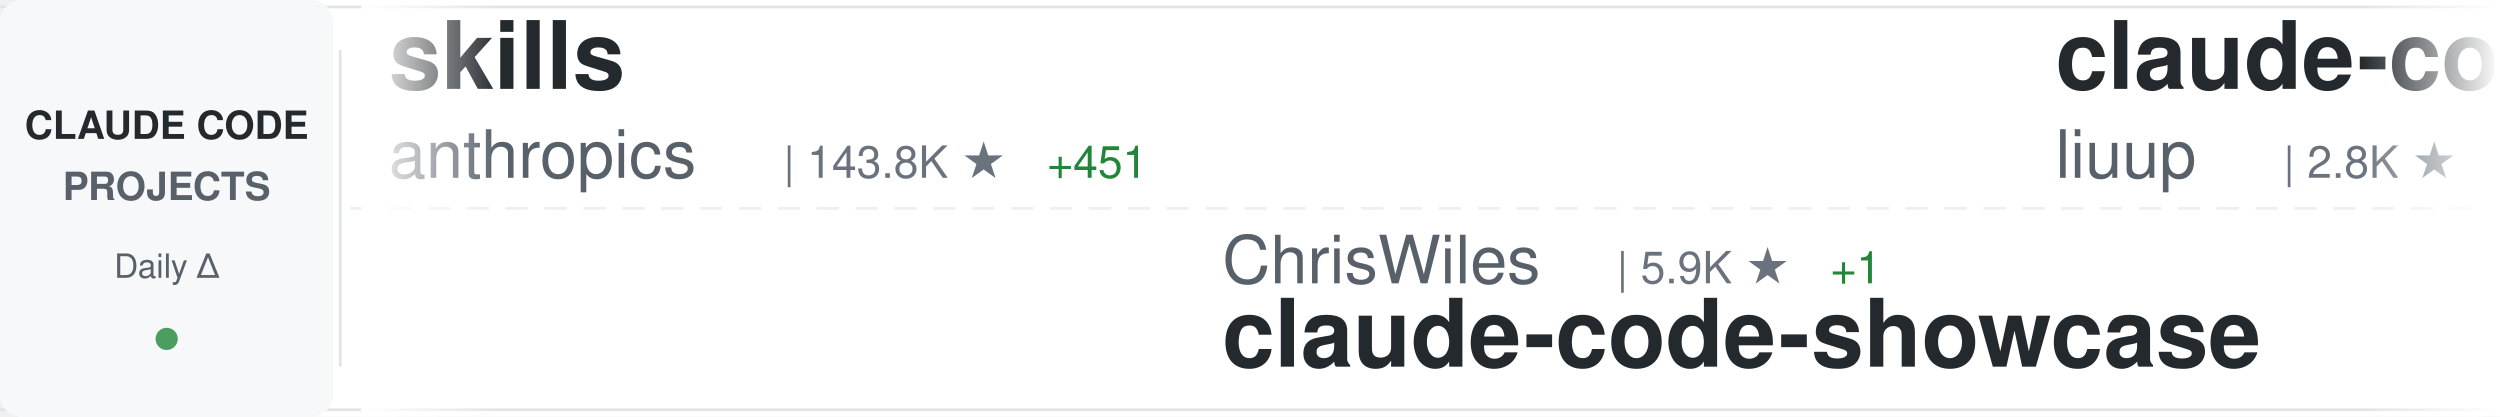
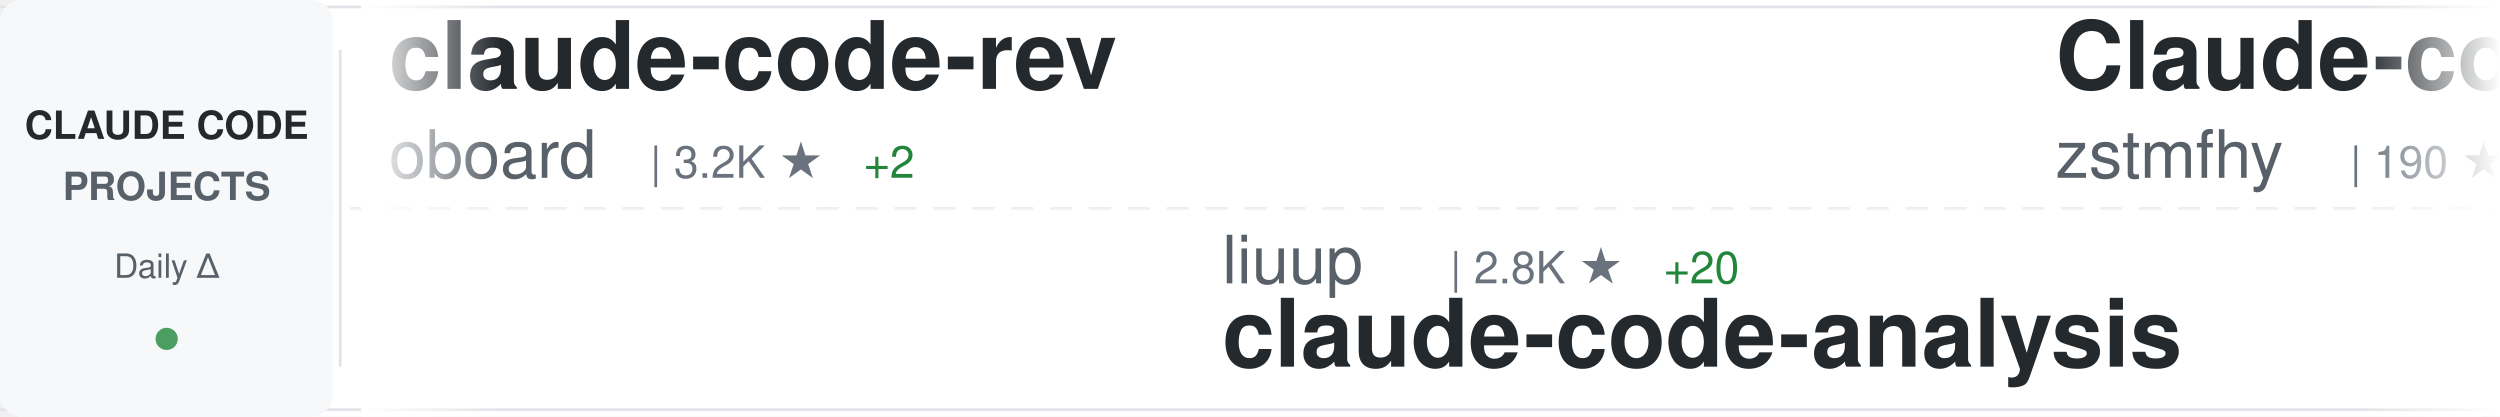
<svg xmlns="http://www.w3.org/2000/svg" width="900" height="150">
  <defs>
    <linearGradient id="awesomeLeftFade" x1="0%" y1="0%" x2="100%" y2="0%">
      <stop offset="0%" style="stop-color:#ffffff;stop-opacity:1" />
      <stop offset="100%" style="stop-color:#ffffff;stop-opacity:0" />
    </linearGradient>
    <linearGradient id="awesomeRightFade" x1="0%" y1="0%" x2="100%" y2="0%">
      <stop offset="0%" style="stop-color:#ffffff;stop-opacity:0" />
      <stop offset="100%" style="stop-color:#ffffff;stop-opacity:1" />
    </linearGradient>
  </defs>
  <rect width="900" height="150" fill="#ffffff" rx="8" />
  <rect x="0" y="2" width="900" height="1" fill="#e1e4e8" />
  <rect x="0" y="147" width="900" height="1" fill="#e1e4e8" />
  <line x1="0" y1="75" x2="900" y2="75" stroke="#e1e4e8" stroke-width="1" stroke-dasharray="8 6" opacity="0.6" />
  <rect x="0" y="0" width="120" height="150" fill="#f6f8fa" rx="8" />
  <text x="60" y="50" font-family="-apple-system, BlinkMacSystemFont, 'Segoe UI', Helvetica, Arial, sans-serif" font-size="14" font-weight="600" fill="#24292e" text-anchor="middle">CLAUDE CODE</text>
  <text x="60" y="72" font-family="-apple-system, BlinkMacSystemFont, 'Segoe UI', Helvetica, Arial, sans-serif" font-size="14" font-weight="600" fill="#586069" text-anchor="middle">PROJECTS</text>
  <text x="60" y="100" font-family="-apple-system, BlinkMacSystemFont, 'Segoe UI', Helvetica, Arial, sans-serif" font-size="12" font-weight="500" fill="#586069" text-anchor="middle">Daily Δ</text>
  <circle cx="60" cy="122" r="4" fill="#22863a" opacity="0.8" />
  <rect x="122" y="18" width="1" height="114" fill="#e1e4e8" />
  <clipPath id="awesomeTickerClip">
    <rect x="130" y="0" width="770" height="150" />
  </clipPath>
  <g clip-path="url(#awesomeTickerClip)">
    <g id="awesomeTickerItems">
      <animateTransform attributeName="transform" attributeType="XML" type="translate" from="0 0" to="-3000 0" dur="54s" repeatCount="indefinite" />
      <g transform="translate(0, 0)">
-         <text x="140" y="32" font-family="-apple-system, BlinkMacSystemFont, 'Segoe UI', Helvetica, Arial, sans-serif" font-size="34" font-weight="600" fill="#24292e">skills</text>
-         <text x="140" y="64" font-family="-apple-system, BlinkMacSystemFont, 'Segoe UI', Helvetica, Arial, sans-serif" font-size="24" font-weight="400" fill="#586069">anthropics</text>
-         <text x="282" y="64" font-family="-apple-system, BlinkMacSystemFont, 'Segoe UI', Helvetica, Arial, sans-serif" font-size="16" font-weight="500" fill="#6a737d">| 143.8K ★</text>
-         <text x="377" y="64" font-family="-apple-system, BlinkMacSystemFont, 'Segoe UI', Helvetica, Arial, sans-serif" font-size="16" font-weight="500" fill="#22863a"> +451</text>
+         <text x="140" y="32" font-family="-apple-system, BlinkMacSystemFont, 'Segoe UI', Helvetica, Arial, sans-serif" font-size="34" font-weight="600" fill="#24292e">claude-code-rev</text>
+         <text x="140" y="64" font-family="-apple-system, BlinkMacSystemFont, 'Segoe UI', Helvetica, Arial, sans-serif" font-size="24" font-weight="400" fill="#586069">oboard</text>
+         <text x="234" y="64" font-family="-apple-system, BlinkMacSystemFont, 'Segoe UI', Helvetica, Arial, sans-serif" font-size="16" font-weight="500" fill="#6a737d">| 3.2K ★</text>
+         <text x="311" y="64" font-family="-apple-system, BlinkMacSystemFont, 'Segoe UI', Helvetica, Arial, sans-serif" font-size="16" font-weight="500" fill="#22863a"> +2</text>
      </g>
      <g transform="translate(300, 0)">
-         <text x="140" y="102" font-family="-apple-system, BlinkMacSystemFont, 'Segoe UI', Helvetica, Arial, sans-serif" font-size="24" font-weight="400" fill="#586069">ChrisWiles</text>
-         <text x="282" y="102" font-family="-apple-system, BlinkMacSystemFont, 'Segoe UI', Helvetica, Arial, sans-serif" font-size="16" font-weight="500" fill="#6a737d">| 5.9K ★</text>
-         <text x="359" y="102" font-family="-apple-system, BlinkMacSystemFont, 'Segoe UI', Helvetica, Arial, sans-serif" font-size="16" font-weight="500" fill="#22863a"> +1</text>
-         <text x="140" y="132" font-family="-apple-system, BlinkMacSystemFont, 'Segoe UI', Helvetica, Arial, sans-serif" font-size="34" font-weight="600" fill="#24292e">claude-code-showcase</text>
+         <text x="140" y="102" font-family="-apple-system, BlinkMacSystemFont, 'Segoe UI', Helvetica, Arial, sans-serif" font-size="24" font-weight="400" fill="#586069">liuup</text>
+         <text x="222" y="102" font-family="-apple-system, BlinkMacSystemFont, 'Segoe UI', Helvetica, Arial, sans-serif" font-size="16" font-weight="500" fill="#6a737d">| 2.8K ★</text>
+         <text x="299" y="102" font-family="-apple-system, BlinkMacSystemFont, 'Segoe UI', Helvetica, Arial, sans-serif" font-size="16" font-weight="500" fill="#22863a"> +20</text>
+         <text x="140" y="132" font-family="-apple-system, BlinkMacSystemFont, 'Segoe UI', Helvetica, Arial, sans-serif" font-size="34" font-weight="600" fill="#24292e">claude-code-analysis</text>
      </g>
      <g transform="translate(600, 0)">
-         <text x="140" y="32" font-family="-apple-system, BlinkMacSystemFont, 'Segoe UI', Helvetica, Arial, sans-serif" font-size="34" font-weight="600" fill="#24292e">claude-code-analysis</text>
-         <text x="140" y="64" font-family="-apple-system, BlinkMacSystemFont, 'Segoe UI', Helvetica, Arial, sans-serif" font-size="24" font-weight="400" fill="#586069">liuup</text>
-         <text x="222" y="64" font-family="-apple-system, BlinkMacSystemFont, 'Segoe UI', Helvetica, Arial, sans-serif" font-size="16" font-weight="500" fill="#6a737d">| 2.8K ★</text>
-         <text x="299" y="64" font-family="-apple-system, BlinkMacSystemFont, 'Segoe UI', Helvetica, Arial, sans-serif" font-size="16" font-weight="500" fill="#22863a"> +16</text>
+         <text x="140" y="32" font-family="-apple-system, BlinkMacSystemFont, 'Segoe UI', Helvetica, Arial, sans-serif" font-size="34" font-weight="600" fill="#24292e">Claude-code</text>
+         <text x="140" y="64" font-family="-apple-system, BlinkMacSystemFont, 'Segoe UI', Helvetica, Arial, sans-serif" font-size="24" font-weight="400" fill="#586069">zstmfhy</text>
+         <text x="246" y="64" font-family="-apple-system, BlinkMacSystemFont, 'Segoe UI', Helvetica, Arial, sans-serif" font-size="16" font-weight="500" fill="#6a737d">| 190 ★</text>
      </g>
      <g transform="translate(900, 0)">
-         <text x="140" y="102" font-family="-apple-system, BlinkMacSystemFont, 'Segoe UI', Helvetica, Arial, sans-serif" font-size="24" font-weight="400" fill="#586069">alejandrobalderas</text>
-         <text x="366" y="102" font-family="-apple-system, BlinkMacSystemFont, 'Segoe UI', Helvetica, Arial, sans-serif" font-size="16" font-weight="500" fill="#6a737d">| 2.2K ★</text>
-         <text x="443" y="102" font-family="-apple-system, BlinkMacSystemFont, 'Segoe UI', Helvetica, Arial, sans-serif" font-size="16" font-weight="500" fill="#22863a"> +1</text>
-         <text x="140" y="132" font-family="-apple-system, BlinkMacSystemFont, 'Segoe UI', Helvetica, Arial, sans-serif" font-size="34" font-weight="600" fill="#24292e">claude-code-from-source</text>
+         <text x="140" y="102" font-family="-apple-system, BlinkMacSystemFont, 'Segoe UI', Helvetica, Arial, sans-serif" font-size="24" font-weight="400" fill="#586069">FlorianBruniaux</text>
+         <text x="342" y="102" font-family="-apple-system, BlinkMacSystemFont, 'Segoe UI', Helvetica, Arial, sans-serif" font-size="16" font-weight="500" fill="#6a737d">| 4.6K ★</text>
+         <text x="419" y="102" font-family="-apple-system, BlinkMacSystemFont, 'Segoe UI', Helvetica, Arial, sans-serif" font-size="16" font-weight="500" fill="#22863a"> +16</text>
+         <text x="140" y="132" font-family="-apple-system, BlinkMacSystemFont, 'Segoe UI', Helvetica, Arial, sans-serif" font-size="34" font-weight="600" fill="#24292e">claude-code-ultimate-gui...</text>
      </g>
      <g transform="translate(1200, 0)">
-         <text x="140" y="32" font-family="-apple-system, BlinkMacSystemFont, 'Segoe UI', Helvetica, Arial, sans-serif" font-size="34" font-weight="600" fill="#24292e">claude-code</text>
-         <text x="140" y="64" font-family="-apple-system, BlinkMacSystemFont, 'Segoe UI', Helvetica, Arial, sans-serif" font-size="24" font-weight="400" fill="#586069">yasasbanukaofficial</text>
-         <text x="390" y="64" font-family="-apple-system, BlinkMacSystemFont, 'Segoe UI', Helvetica, Arial, sans-serif" font-size="16" font-weight="500" fill="#6a737d">| 3.4K ★</text>
-         <text x="467" y="64" font-family="-apple-system, BlinkMacSystemFont, 'Segoe UI', Helvetica, Arial, sans-serif" font-size="16" font-weight="500" fill="#22863a"> +7</text>
+         <text x="140" y="32" font-family="-apple-system, BlinkMacSystemFont, 'Segoe UI', Helvetica, Arial, sans-serif" font-size="34" font-weight="600" fill="#24292e">Claude-code</text>
+         <text x="140" y="64" font-family="-apple-system, BlinkMacSystemFont, 'Segoe UI', Helvetica, Arial, sans-serif" font-size="24" font-weight="400" fill="#586069">fazxes</text>
+         <text x="234" y="64" font-family="-apple-system, BlinkMacSystemFont, 'Segoe UI', Helvetica, Arial, sans-serif" font-size="16" font-weight="500" fill="#6a737d">| 218 ★</text>
      </g>
      <g transform="translate(1500, 0)">
-         <text x="140" y="102" font-family="-apple-system, BlinkMacSystemFont, 'Segoe UI', Helvetica, Arial, sans-serif" font-size="24" font-weight="400" fill="#586069">rohitg00</text>
-         <text x="258" y="102" font-family="-apple-system, BlinkMacSystemFont, 'Segoe UI', Helvetica, Arial, sans-serif" font-size="16" font-weight="500" fill="#6a737d">| 1.9K ★</text>
-         <text x="335" y="102" font-family="-apple-system, BlinkMacSystemFont, 'Segoe UI', Helvetica, Arial, sans-serif" font-size="16" font-weight="500" fill="#22863a"> +12</text>
-         <text x="140" y="132" font-family="-apple-system, BlinkMacSystemFont, 'Segoe UI', Helvetica, Arial, sans-serif" font-size="34" font-weight="600" fill="#24292e">awesome-claude-code-tool...</text>
+         <text x="140" y="102" font-family="-apple-system, BlinkMacSystemFont, 'Segoe UI', Helvetica, Arial, sans-serif" font-size="24" font-weight="400" fill="#586069">nanocoai</text>
+         <text x="258" y="102" font-family="-apple-system, BlinkMacSystemFont, 'Segoe UI', Helvetica, Arial, sans-serif" font-size="16" font-weight="500" fill="#6a737d">| 29.5K ★</text>
+         <text x="344" y="102" font-family="-apple-system, BlinkMacSystemFont, 'Segoe UI', Helvetica, Arial, sans-serif" font-size="16" font-weight="500" fill="#22863a"> +20</text>
+         <text x="140" y="132" font-family="-apple-system, BlinkMacSystemFont, 'Segoe UI', Helvetica, Arial, sans-serif" font-size="34" font-weight="600" fill="#24292e">nanoclaw</text>
      </g>
      <g transform="translate(1800, 0)">
-         <text x="140" y="32" font-family="-apple-system, BlinkMacSystemFont, 'Segoe UI', Helvetica, Arial, sans-serif" font-size="34" font-weight="600" fill="#24292e">claude-code-guide</text>
-         <text x="140" y="64" font-family="-apple-system, BlinkMacSystemFont, 'Segoe UI', Helvetica, Arial, sans-serif" font-size="24" font-weight="400" fill="#586069">Cranot</text>
-         <text x="234" y="64" font-family="-apple-system, BlinkMacSystemFont, 'Segoe UI', Helvetica, Arial, sans-serif" font-size="16" font-weight="500" fill="#6a737d">| 2.8K ★</text>
+         <text x="140" y="32" font-family="-apple-system, BlinkMacSystemFont, 'Segoe UI', Helvetica, Arial, sans-serif" font-size="34" font-weight="600" fill="#24292e">claude-code-source</text>
+         <text x="140" y="64" font-family="-apple-system, BlinkMacSystemFont, 'Segoe UI', Helvetica, Arial, sans-serif" font-size="24" font-weight="400" fill="#586069">AprilNEA</text>
+         <text x="258" y="64" font-family="-apple-system, BlinkMacSystemFont, 'Segoe UI', Helvetica, Arial, sans-serif" font-size="16" font-weight="500" fill="#6a737d">| 384 ★</text>
      </g>
      <g transform="translate(2100, 0)">
-         <text x="140" y="102" font-family="-apple-system, BlinkMacSystemFont, 'Segoe UI', Helvetica, Arial, sans-serif" font-size="24" font-weight="400" fill="#586069">anthropics</text>
-         <text x="282" y="102" font-family="-apple-system, BlinkMacSystemFont, 'Segoe UI', Helvetica, Arial, sans-serif" font-size="16" font-weight="500" fill="#6a737d">| 7.8K ★</text>
-         <text x="359" y="102" font-family="-apple-system, BlinkMacSystemFont, 'Segoe UI', Helvetica, Arial, sans-serif" font-size="16" font-weight="500" fill="#22863a"> +9</text>
-         <text x="140" y="132" font-family="-apple-system, BlinkMacSystemFont, 'Segoe UI', Helvetica, Arial, sans-serif" font-size="34" font-weight="600" fill="#24292e">claude-code-action</text>
+         <text x="140" y="102" font-family="-apple-system, BlinkMacSystemFont, 'Segoe UI', Helvetica, Arial, sans-serif" font-size="24" font-weight="400" fill="#586069">xorespesp</text>
+         <text x="270" y="102" font-family="-apple-system, BlinkMacSystemFont, 'Segoe UI', Helvetica, Arial, sans-serif" font-size="16" font-weight="500" fill="#6a737d">| 225 ★</text>
+         <text x="140" y="132" font-family="-apple-system, BlinkMacSystemFont, 'Segoe UI', Helvetica, Arial, sans-serif" font-size="34" font-weight="600" fill="#24292e">claude-code</text>
      </g>
      <g transform="translate(2400, 0)">
-         <text x="140" y="32" font-family="-apple-system, BlinkMacSystemFont, 'Segoe UI', Helvetica, Arial, sans-serif" font-size="34" font-weight="600" fill="#24292e">Claude-Code-Game-Studios</text>
-         <text x="140" y="64" font-family="-apple-system, BlinkMacSystemFont, 'Segoe UI', Helvetica, Arial, sans-serif" font-size="24" font-weight="400" fill="#586069">Donchitos</text>
-         <text x="270" y="64" font-family="-apple-system, BlinkMacSystemFont, 'Segoe UI', Helvetica, Arial, sans-serif" font-size="16" font-weight="500" fill="#6a737d">| 20.4K ★</text>
-         <text x="356" y="64" font-family="-apple-system, BlinkMacSystemFont, 'Segoe UI', Helvetica, Arial, sans-serif" font-size="16" font-weight="500" fill="#22863a"> +59</text>
+         <text x="140" y="32" font-family="-apple-system, BlinkMacSystemFont, 'Segoe UI', Helvetica, Arial, sans-serif" font-size="34" font-weight="600" fill="#24292e">claude-code</text>
+         <text x="140" y="64" font-family="-apple-system, BlinkMacSystemFont, 'Segoe UI', Helvetica, Arial, sans-serif" font-size="24" font-weight="400" fill="#586069">codeaashu</text>
+         <text x="270" y="64" font-family="-apple-system, BlinkMacSystemFont, 'Segoe UI', Helvetica, Arial, sans-serif" font-size="16" font-weight="500" fill="#6a737d">| 2.8K ★</text>
+         <text x="347" y="64" font-family="-apple-system, BlinkMacSystemFont, 'Segoe UI', Helvetica, Arial, sans-serif" font-size="16" font-weight="500" fill="#22863a"> +5</text>
      </g>
      <g transform="translate(2700, 0)">
-         <text x="140" y="102" font-family="-apple-system, BlinkMacSystemFont, 'Segoe UI', Helvetica, Arial, sans-serif" font-size="24" font-weight="400" fill="#586069">KPR111</text>
-         <text x="234" y="102" font-family="-apple-system, BlinkMacSystemFont, 'Segoe UI', Helvetica, Arial, sans-serif" font-size="16" font-weight="500" fill="#6a737d">| 18 ★</text>
-         <text x="140" y="132" font-family="-apple-system, BlinkMacSystemFont, 'Segoe UI', Helvetica, Arial, sans-serif" font-size="34" font-weight="600" fill="#24292e">Claude-Code</text>
+         <text x="140" y="102" font-family="-apple-system, BlinkMacSystemFont, 'Segoe UI', Helvetica, Arial, sans-serif" font-size="24" font-weight="400" fill="#586069">ghuntley</text>
+         <text x="258" y="102" font-family="-apple-system, BlinkMacSystemFont, 'Segoe UI', Helvetica, Arial, sans-serif" font-size="16" font-weight="500" fill="#6a737d">| 980 ★</text>
+         <text x="140" y="132" font-family="-apple-system, BlinkMacSystemFont, 'Segoe UI', Helvetica, Arial, sans-serif" font-size="34" font-weight="600" fill="#24292e">claude-code-source-code-...</text>
      </g>
      <g transform="translate(3000, 0)">
-         <text x="140" y="32" font-family="-apple-system, BlinkMacSystemFont, 'Segoe UI', Helvetica, Arial, sans-serif" font-size="34" font-weight="600" fill="#24292e">skills</text>
-         <text x="140" y="64" font-family="-apple-system, BlinkMacSystemFont, 'Segoe UI', Helvetica, Arial, sans-serif" font-size="24" font-weight="400" fill="#586069">anthropics</text>
-         <text x="282" y="64" font-family="-apple-system, BlinkMacSystemFont, 'Segoe UI', Helvetica, Arial, sans-serif" font-size="16" font-weight="500" fill="#6a737d">| 143.8K ★</text>
-         <text x="377" y="64" font-family="-apple-system, BlinkMacSystemFont, 'Segoe UI', Helvetica, Arial, sans-serif" font-size="16" font-weight="500" fill="#22863a"> +451</text>
+         <text x="140" y="32" font-family="-apple-system, BlinkMacSystemFont, 'Segoe UI', Helvetica, Arial, sans-serif" font-size="34" font-weight="600" fill="#24292e">claude-code-rev</text>
+         <text x="140" y="64" font-family="-apple-system, BlinkMacSystemFont, 'Segoe UI', Helvetica, Arial, sans-serif" font-size="24" font-weight="400" fill="#586069">oboard</text>
+         <text x="234" y="64" font-family="-apple-system, BlinkMacSystemFont, 'Segoe UI', Helvetica, Arial, sans-serif" font-size="16" font-weight="500" fill="#6a737d">| 3.2K ★</text>
+         <text x="311" y="64" font-family="-apple-system, BlinkMacSystemFont, 'Segoe UI', Helvetica, Arial, sans-serif" font-size="16" font-weight="500" fill="#22863a"> +2</text>
      </g>
      <g transform="translate(3300, 0)">
-         <text x="140" y="102" font-family="-apple-system, BlinkMacSystemFont, 'Segoe UI', Helvetica, Arial, sans-serif" font-size="24" font-weight="400" fill="#586069">ChrisWiles</text>
-         <text x="282" y="102" font-family="-apple-system, BlinkMacSystemFont, 'Segoe UI', Helvetica, Arial, sans-serif" font-size="16" font-weight="500" fill="#6a737d">| 5.9K ★</text>
-         <text x="359" y="102" font-family="-apple-system, BlinkMacSystemFont, 'Segoe UI', Helvetica, Arial, sans-serif" font-size="16" font-weight="500" fill="#22863a"> +1</text>
-         <text x="140" y="132" font-family="-apple-system, BlinkMacSystemFont, 'Segoe UI', Helvetica, Arial, sans-serif" font-size="34" font-weight="600" fill="#24292e">claude-code-showcase</text>
+         <text x="140" y="102" font-family="-apple-system, BlinkMacSystemFont, 'Segoe UI', Helvetica, Arial, sans-serif" font-size="24" font-weight="400" fill="#586069">liuup</text>
+         <text x="222" y="102" font-family="-apple-system, BlinkMacSystemFont, 'Segoe UI', Helvetica, Arial, sans-serif" font-size="16" font-weight="500" fill="#6a737d">| 2.8K ★</text>
+         <text x="299" y="102" font-family="-apple-system, BlinkMacSystemFont, 'Segoe UI', Helvetica, Arial, sans-serif" font-size="16" font-weight="500" fill="#22863a"> +20</text>
+         <text x="140" y="132" font-family="-apple-system, BlinkMacSystemFont, 'Segoe UI', Helvetica, Arial, sans-serif" font-size="34" font-weight="600" fill="#24292e">claude-code-analysis</text>
      </g>
      <g transform="translate(3600, 0)">
-         <text x="140" y="32" font-family="-apple-system, BlinkMacSystemFont, 'Segoe UI', Helvetica, Arial, sans-serif" font-size="34" font-weight="600" fill="#24292e">claude-code-analysis</text>
-         <text x="140" y="64" font-family="-apple-system, BlinkMacSystemFont, 'Segoe UI', Helvetica, Arial, sans-serif" font-size="24" font-weight="400" fill="#586069">liuup</text>
-         <text x="222" y="64" font-family="-apple-system, BlinkMacSystemFont, 'Segoe UI', Helvetica, Arial, sans-serif" font-size="16" font-weight="500" fill="#6a737d">| 2.8K ★</text>
-         <text x="299" y="64" font-family="-apple-system, BlinkMacSystemFont, 'Segoe UI', Helvetica, Arial, sans-serif" font-size="16" font-weight="500" fill="#22863a"> +16</text>
+         <text x="140" y="32" font-family="-apple-system, BlinkMacSystemFont, 'Segoe UI', Helvetica, Arial, sans-serif" font-size="34" font-weight="600" fill="#24292e">Claude-code</text>
+         <text x="140" y="64" font-family="-apple-system, BlinkMacSystemFont, 'Segoe UI', Helvetica, Arial, sans-serif" font-size="24" font-weight="400" fill="#586069">zstmfhy</text>
+         <text x="246" y="64" font-family="-apple-system, BlinkMacSystemFont, 'Segoe UI', Helvetica, Arial, sans-serif" font-size="16" font-weight="500" fill="#6a737d">| 190 ★</text>
      </g>
      <g transform="translate(3900, 0)">
-         <text x="140" y="102" font-family="-apple-system, BlinkMacSystemFont, 'Segoe UI', Helvetica, Arial, sans-serif" font-size="24" font-weight="400" fill="#586069">alejandrobalderas</text>
-         <text x="366" y="102" font-family="-apple-system, BlinkMacSystemFont, 'Segoe UI', Helvetica, Arial, sans-serif" font-size="16" font-weight="500" fill="#6a737d">| 2.2K ★</text>
-         <text x="443" y="102" font-family="-apple-system, BlinkMacSystemFont, 'Segoe UI', Helvetica, Arial, sans-serif" font-size="16" font-weight="500" fill="#22863a"> +1</text>
-         <text x="140" y="132" font-family="-apple-system, BlinkMacSystemFont, 'Segoe UI', Helvetica, Arial, sans-serif" font-size="34" font-weight="600" fill="#24292e">claude-code-from-source</text>
+         <text x="140" y="102" font-family="-apple-system, BlinkMacSystemFont, 'Segoe UI', Helvetica, Arial, sans-serif" font-size="24" font-weight="400" fill="#586069">FlorianBruniaux</text>
+         <text x="342" y="102" font-family="-apple-system, BlinkMacSystemFont, 'Segoe UI', Helvetica, Arial, sans-serif" font-size="16" font-weight="500" fill="#6a737d">| 4.6K ★</text>
+         <text x="419" y="102" font-family="-apple-system, BlinkMacSystemFont, 'Segoe UI', Helvetica, Arial, sans-serif" font-size="16" font-weight="500" fill="#22863a"> +16</text>
+         <text x="140" y="132" font-family="-apple-system, BlinkMacSystemFont, 'Segoe UI', Helvetica, Arial, sans-serif" font-size="34" font-weight="600" fill="#24292e">claude-code-ultimate-gui...</text>
      </g>
    </g>
  </g>
  <rect x="130" y="0" width="50" height="150" fill="url(#awesomeLeftFade)" />
  <rect x="850" y="0" width="50" height="150" fill="url(#awesomeRightFade)" />
</svg>
